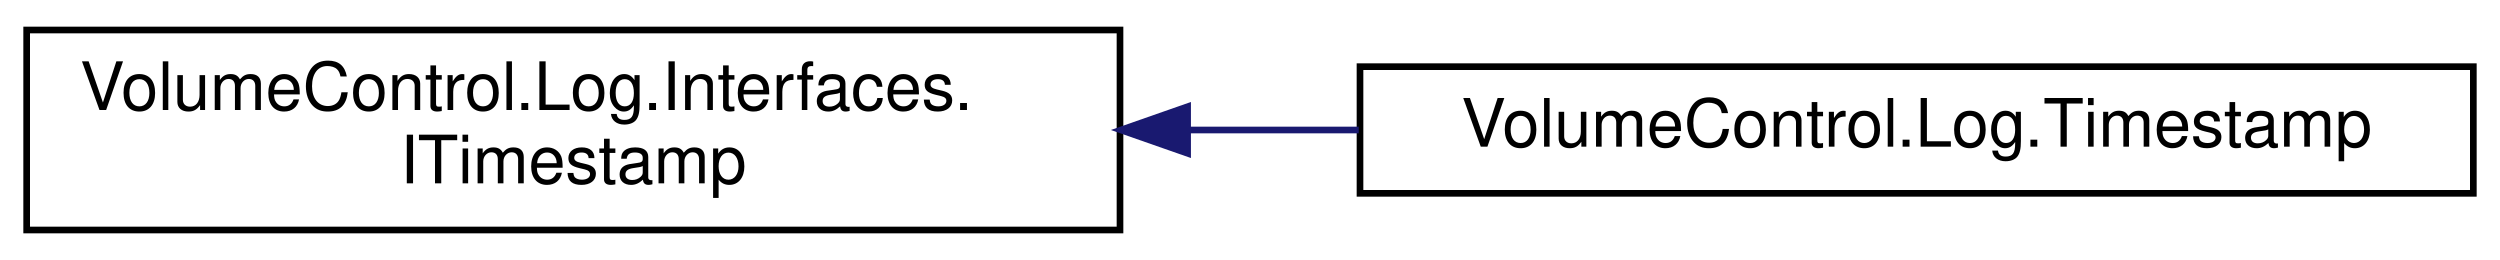
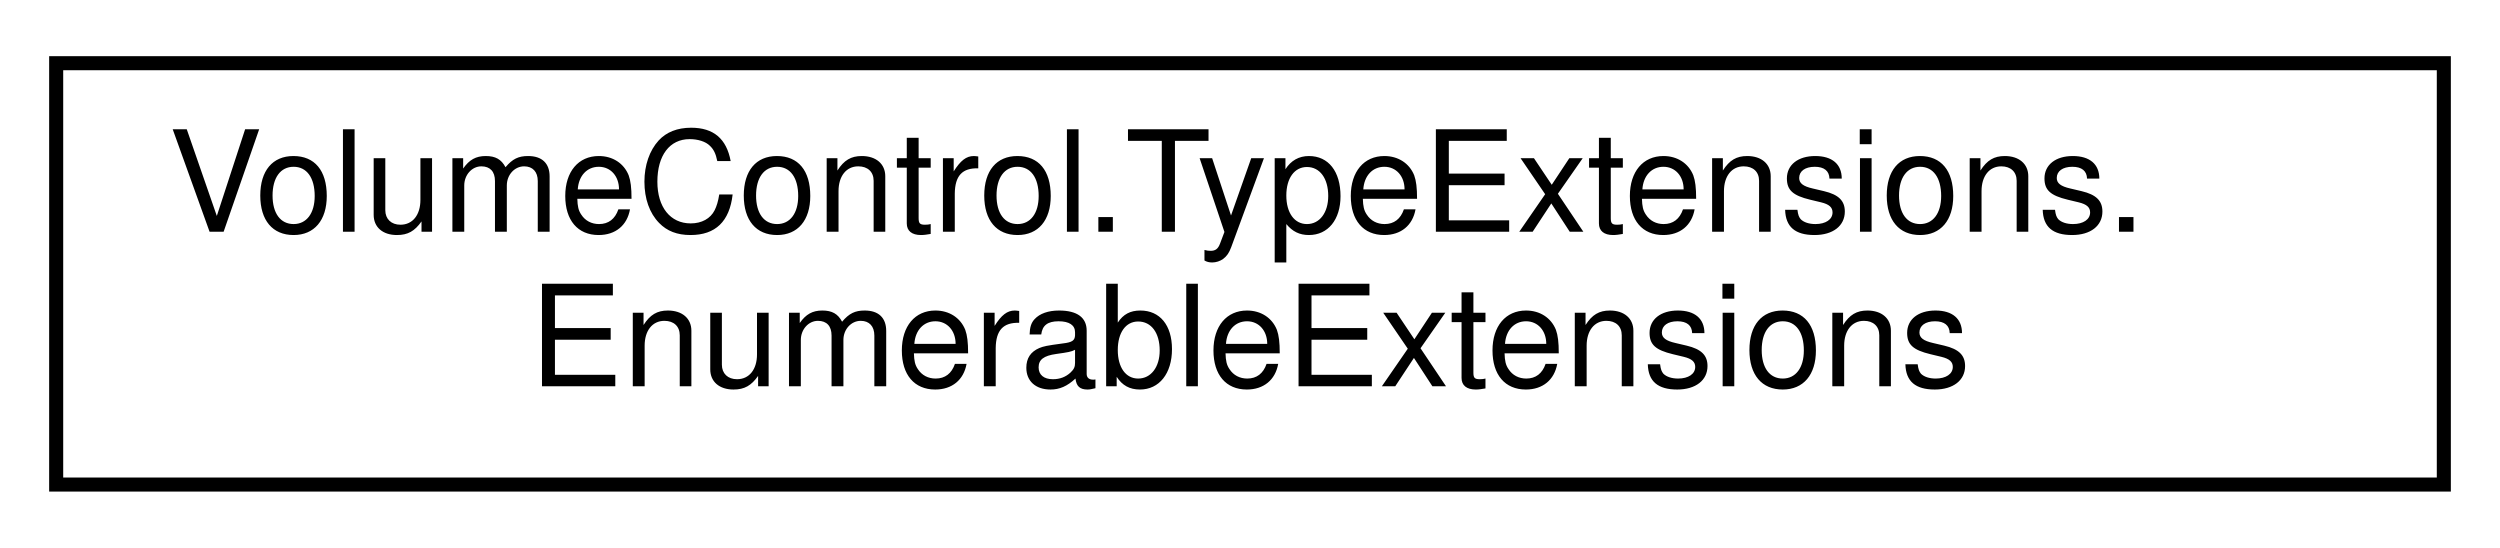
- <svg xmlns="http://www.w3.org/2000/svg" xmlns:xlink="http://www.w3.org/1999/xlink" width="375pt" height="39pt" viewBox="0.00 0.00 375.00 39.00">
+ <svg xmlns="http://www.w3.org/2000/svg" xmlns:xlink="http://www.w3.org/1999/xlink" width="178pt" height="39pt" viewBox="0.00 0.00 178.00 39.00">
  <g id="graph0" class="graph" transform="scale(1 1) rotate(0) translate(4 35)">
    <g id="node1" class="node">
      <g id="a_node1">
-         <a xlink:href="interface_volume_control_1_1_log_1_1_interfaces_1_1_i_timestamp.html" target="_top" xlink:title="Interface for the timestamps on each log message, which contain a DateTime and Enum....">
-           <polygon fill="none" stroke="black" points="0,-0.5 0,-30.5 164,-30.5 164,-0.5 0,-0.5" />
-           <text text-anchor="start" x="8" y="-18.5" font-family="Helvetica,sans-Serif" font-size="10.00">VolumeControl.Log.Interfaces.</text>
-           <text text-anchor="middle" x="82" y="-7.5" font-family="Helvetica,sans-Serif" font-size="10.00">ITimestamp</text>
+         <a xlink:href="class_volume_control_1_1_type_extensions_1_1_enumerable_extensions.html" target="_top" xlink:title="Extensions for the IEnumerable interface type.">
+           <polygon fill="none" stroke="black" points="0,-0.5 0,-30.5 170,-30.5 170,-0.5 0,-0.5" />
+           <text text-anchor="start" x="8" y="-18.5" font-family="Helvetica,sans-Serif" font-size="10.00">VolumeControl.TypeExtensions.</text>
+           <text text-anchor="middle" x="85" y="-7.5" font-family="Helvetica,sans-Serif" font-size="10.00">EnumerableExtensions</text>
        </a>
      </g>
    </g>
-     <g id="node2" class="node">
-       <g id="a_node2">
-         <a xlink:href="class_volume_control_1_1_log_1_1_timestamp.html" target="_top" xlink:title="Implements ITimestamp using UTC format.">
-           <polygon fill="none" stroke="black" points="200,-6 200,-25 367,-25 367,-6 200,-6" />
-           <text text-anchor="middle" x="283.5" y="-13" font-family="Helvetica,sans-Serif" font-size="10.00">VolumeControl.Log.Timestamp</text>
-         </a>
-       </g>
-     </g>
-     <g id="edge1" class="edge">
-       <path fill="none" stroke="midnightblue" d="M174.41,-15.5C182.88,-15.5 191.43,-15.5 199.81,-15.5" />
-       <polygon fill="midnightblue" stroke="midnightblue" points="174.14,-12 164.14,-15.5 174.14,-19 174.14,-12" />
-     </g>
  </g>
</svg>
